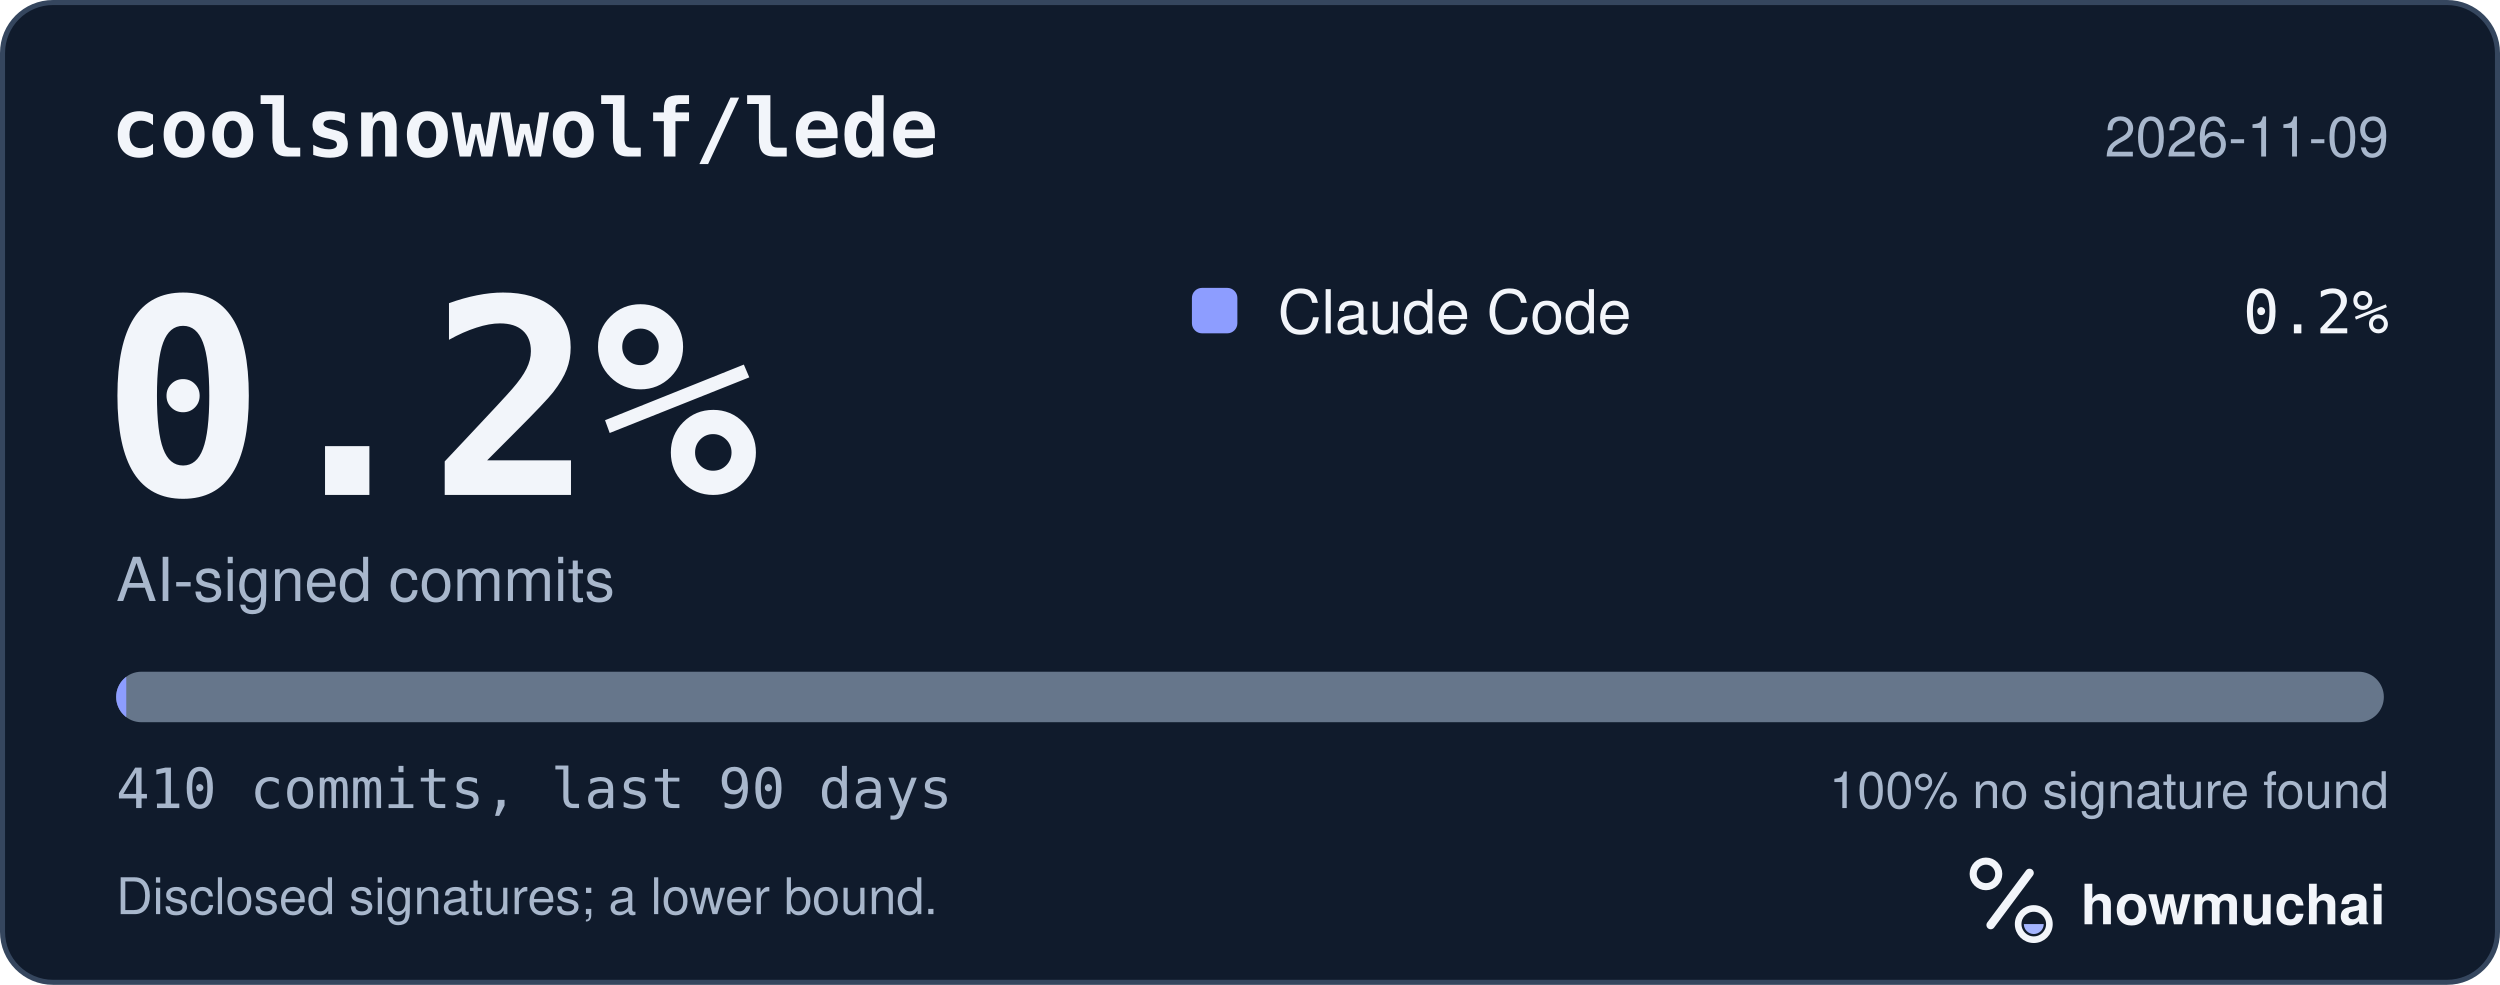
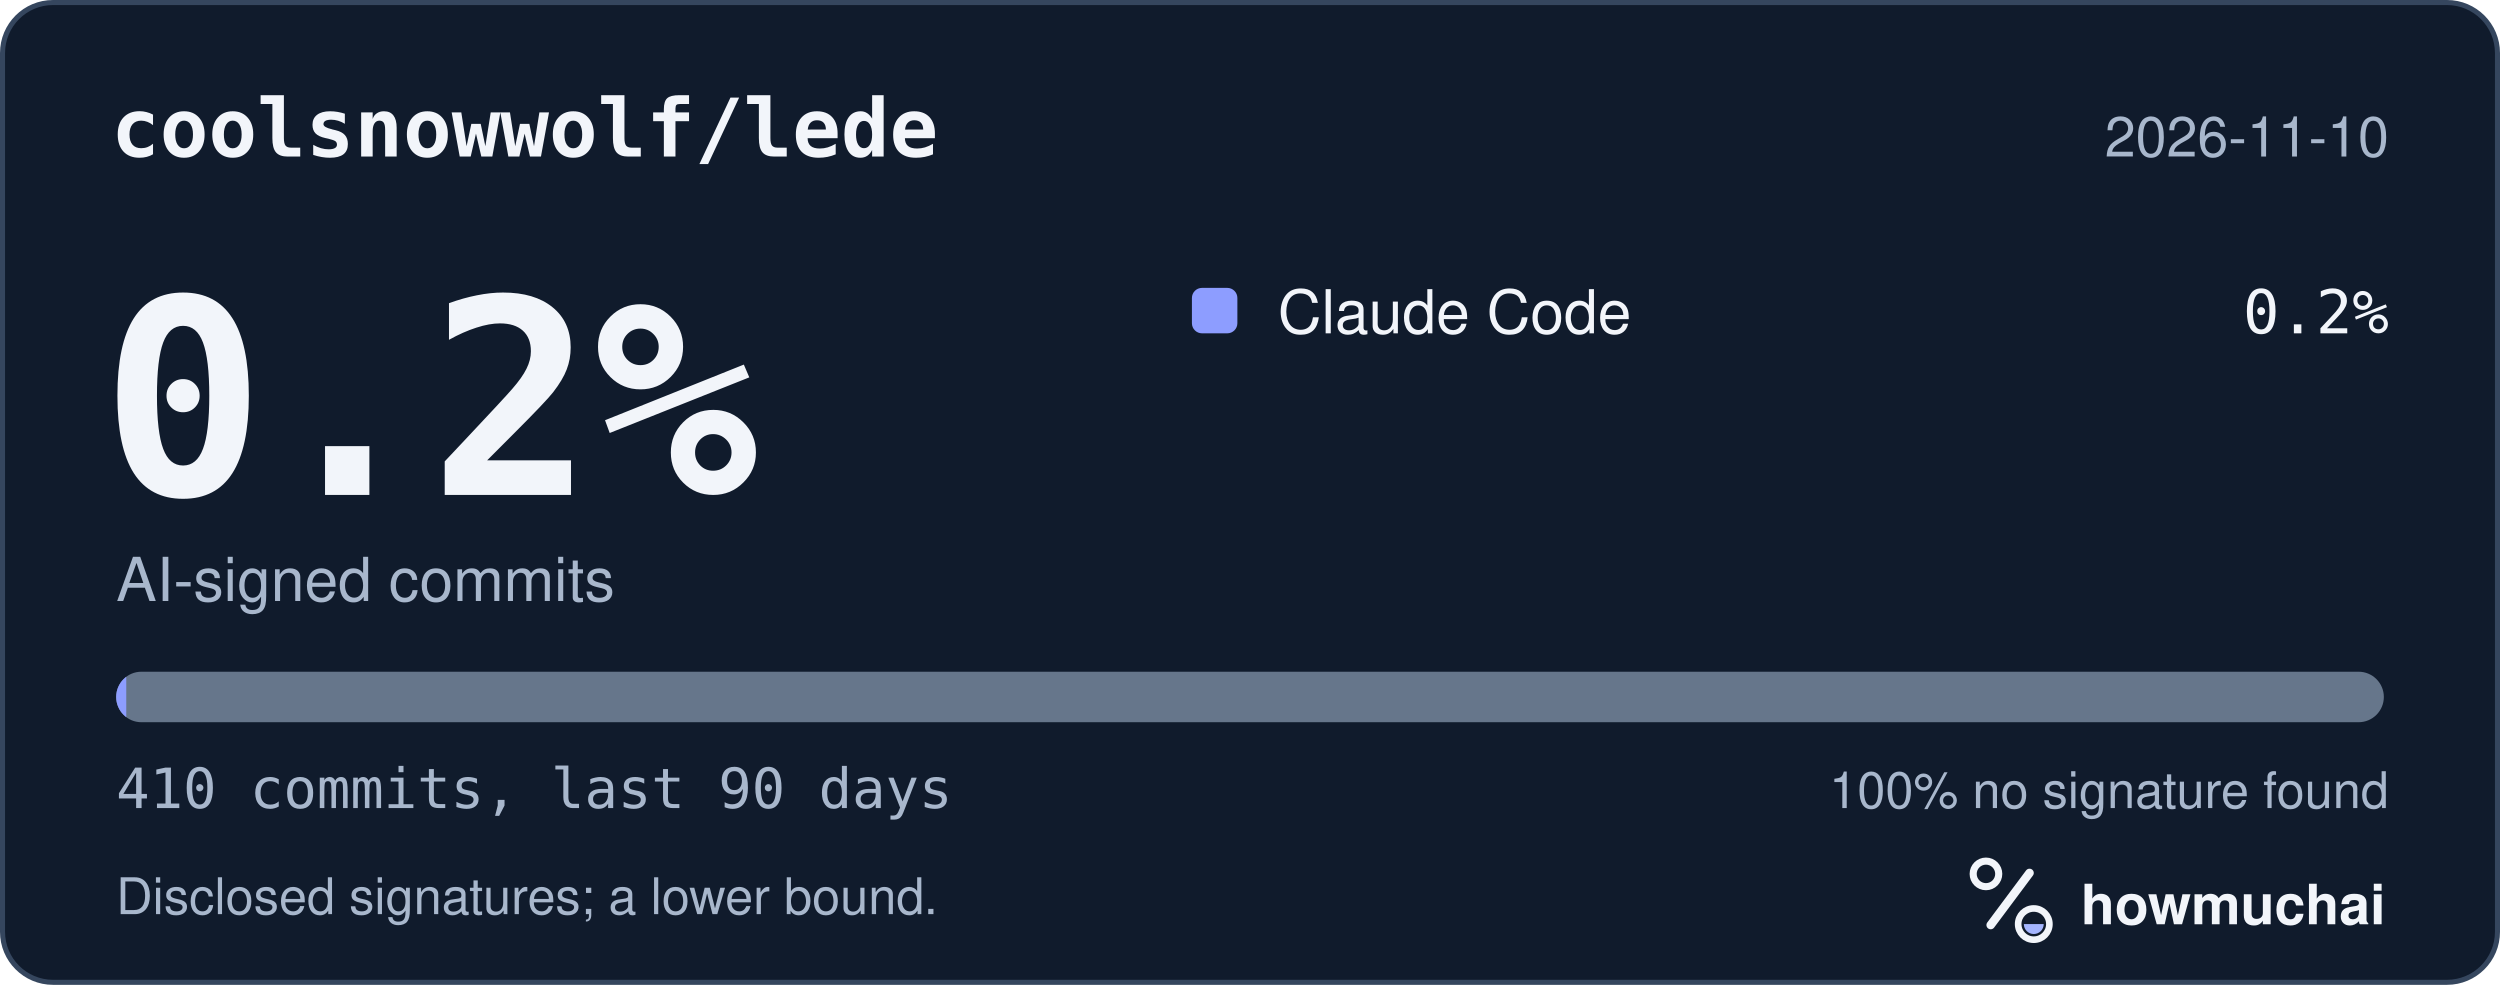
<svg xmlns="http://www.w3.org/2000/svg" width="495" height="195" viewBox="0 0 495 195" role="img" aria-labelledby="hm-t hm-d">
  <rect x="0.5" y="0.5" width="494" height="194" rx="10" fill="#101B2C" stroke="#35465E" />
  <text x="22" y="31" fill="#F2F5FA" font-family="ui-monospace, SF Mono, Menlo, Consolas, IBM Plex Mono, monospace" font-size="16" font-weight="600">coolsnowwolf/lede</text>
-   <text x="473" y="31" fill="#A8B7CC" font-family="-apple-system, BlinkMacSystemFont, Segoe UI, Helvetica, Arial, Fira Sans, sans-serif" font-size="11" text-anchor="end">2026-11-09</text>
+   <text x="473" y="31" fill="#A8B7CC" font-family="-apple-system, BlinkMacSystemFont, Segoe UI, Helvetica, Arial, Fira Sans, sans-serif" font-size="11" text-anchor="end">2026-11-10</text>
  <text x="20" y="98" fill="#F2F5FA" font-family="ui-monospace, SF Mono, Menlo, Consolas, IBM Plex Mono, monospace" font-size="54" font-weight="700">0.2%</text>
  <text x="23" y="119" fill="#A8B7CC" font-family="-apple-system, BlinkMacSystemFont, Segoe UI, Helvetica, Arial, Fira Sans, sans-serif" font-size="12">AI-signed commits</text>
  <rect x="236" y="57" width="9" height="9" rx="2" fill="#8D9DFF" />
  <text x="253" y="66" fill="#F2F5FA" font-family="-apple-system, BlinkMacSystemFont, Segoe UI, Helvetica, Arial, Fira Sans, sans-serif" font-size="12">Claude Code</text>
  <text x="473" y="66" fill="#F2F5FA" font-family="ui-monospace, SF Mono, Menlo, Consolas, IBM Plex Mono, monospace" font-size="12" text-anchor="end">0.2%</text>
  <defs>
    <clipPath id="hm-bar">
      <rect x="23" y="133" width="449" height="10" rx="5" />
    </clipPath>
  </defs>
  <rect x="23" y="133" width="449" height="10" rx="5" fill="#66768B" />
  <g clip-path="url(#hm-bar)">
    <rect x="23.00" y="133" width="2.00" height="10" fill="#8D9DFF" />
  </g>
  <text x="23" y="160" fill="#A8B7CC" font-family="ui-monospace, SF Mono, Menlo, Consolas, IBM Plex Mono, monospace" font-size="11">410 commits, last 90 days</text>
  <text x="473" y="160" fill="#A8B7CC" font-family="-apple-system, BlinkMacSystemFont, Segoe UI, Helvetica, Arial, Fira Sans, sans-serif" font-size="10" text-anchor="end">100% no signature found</text>
  <text x="23" y="181" fill="#A8B7CC" font-family="-apple-system, BlinkMacSystemFont, Segoe UI, Helvetica, Arial, Fira Sans, sans-serif" font-size="10">Disclosed signatures; a lower bound.</text>
  <g transform="translate(386 166) scale(0.046875)">
    <circle cx="154" cy="150" r="54" fill="none" stroke="#F2F5FA" stroke-width="30" />
    <path d="M174 366 338 146" fill="none" stroke="#F2F5FA" stroke-width="36" stroke-linecap="round" />
    <circle cx="356" cy="362" r="66" fill="none" stroke="#F2F5FA" stroke-width="28" />
    <path d="M314 362a42 42 0 0 0 84 0Z" fill="#A4B5FF" />
  </g>
  <text x="412" y="183" fill="#F2F5FA" font-family="-apple-system, BlinkMacSystemFont, Segoe UI, Helvetica, Arial, Fira Sans, sans-serif" font-size="11" font-weight="650">howmuchai</text>
</svg>
